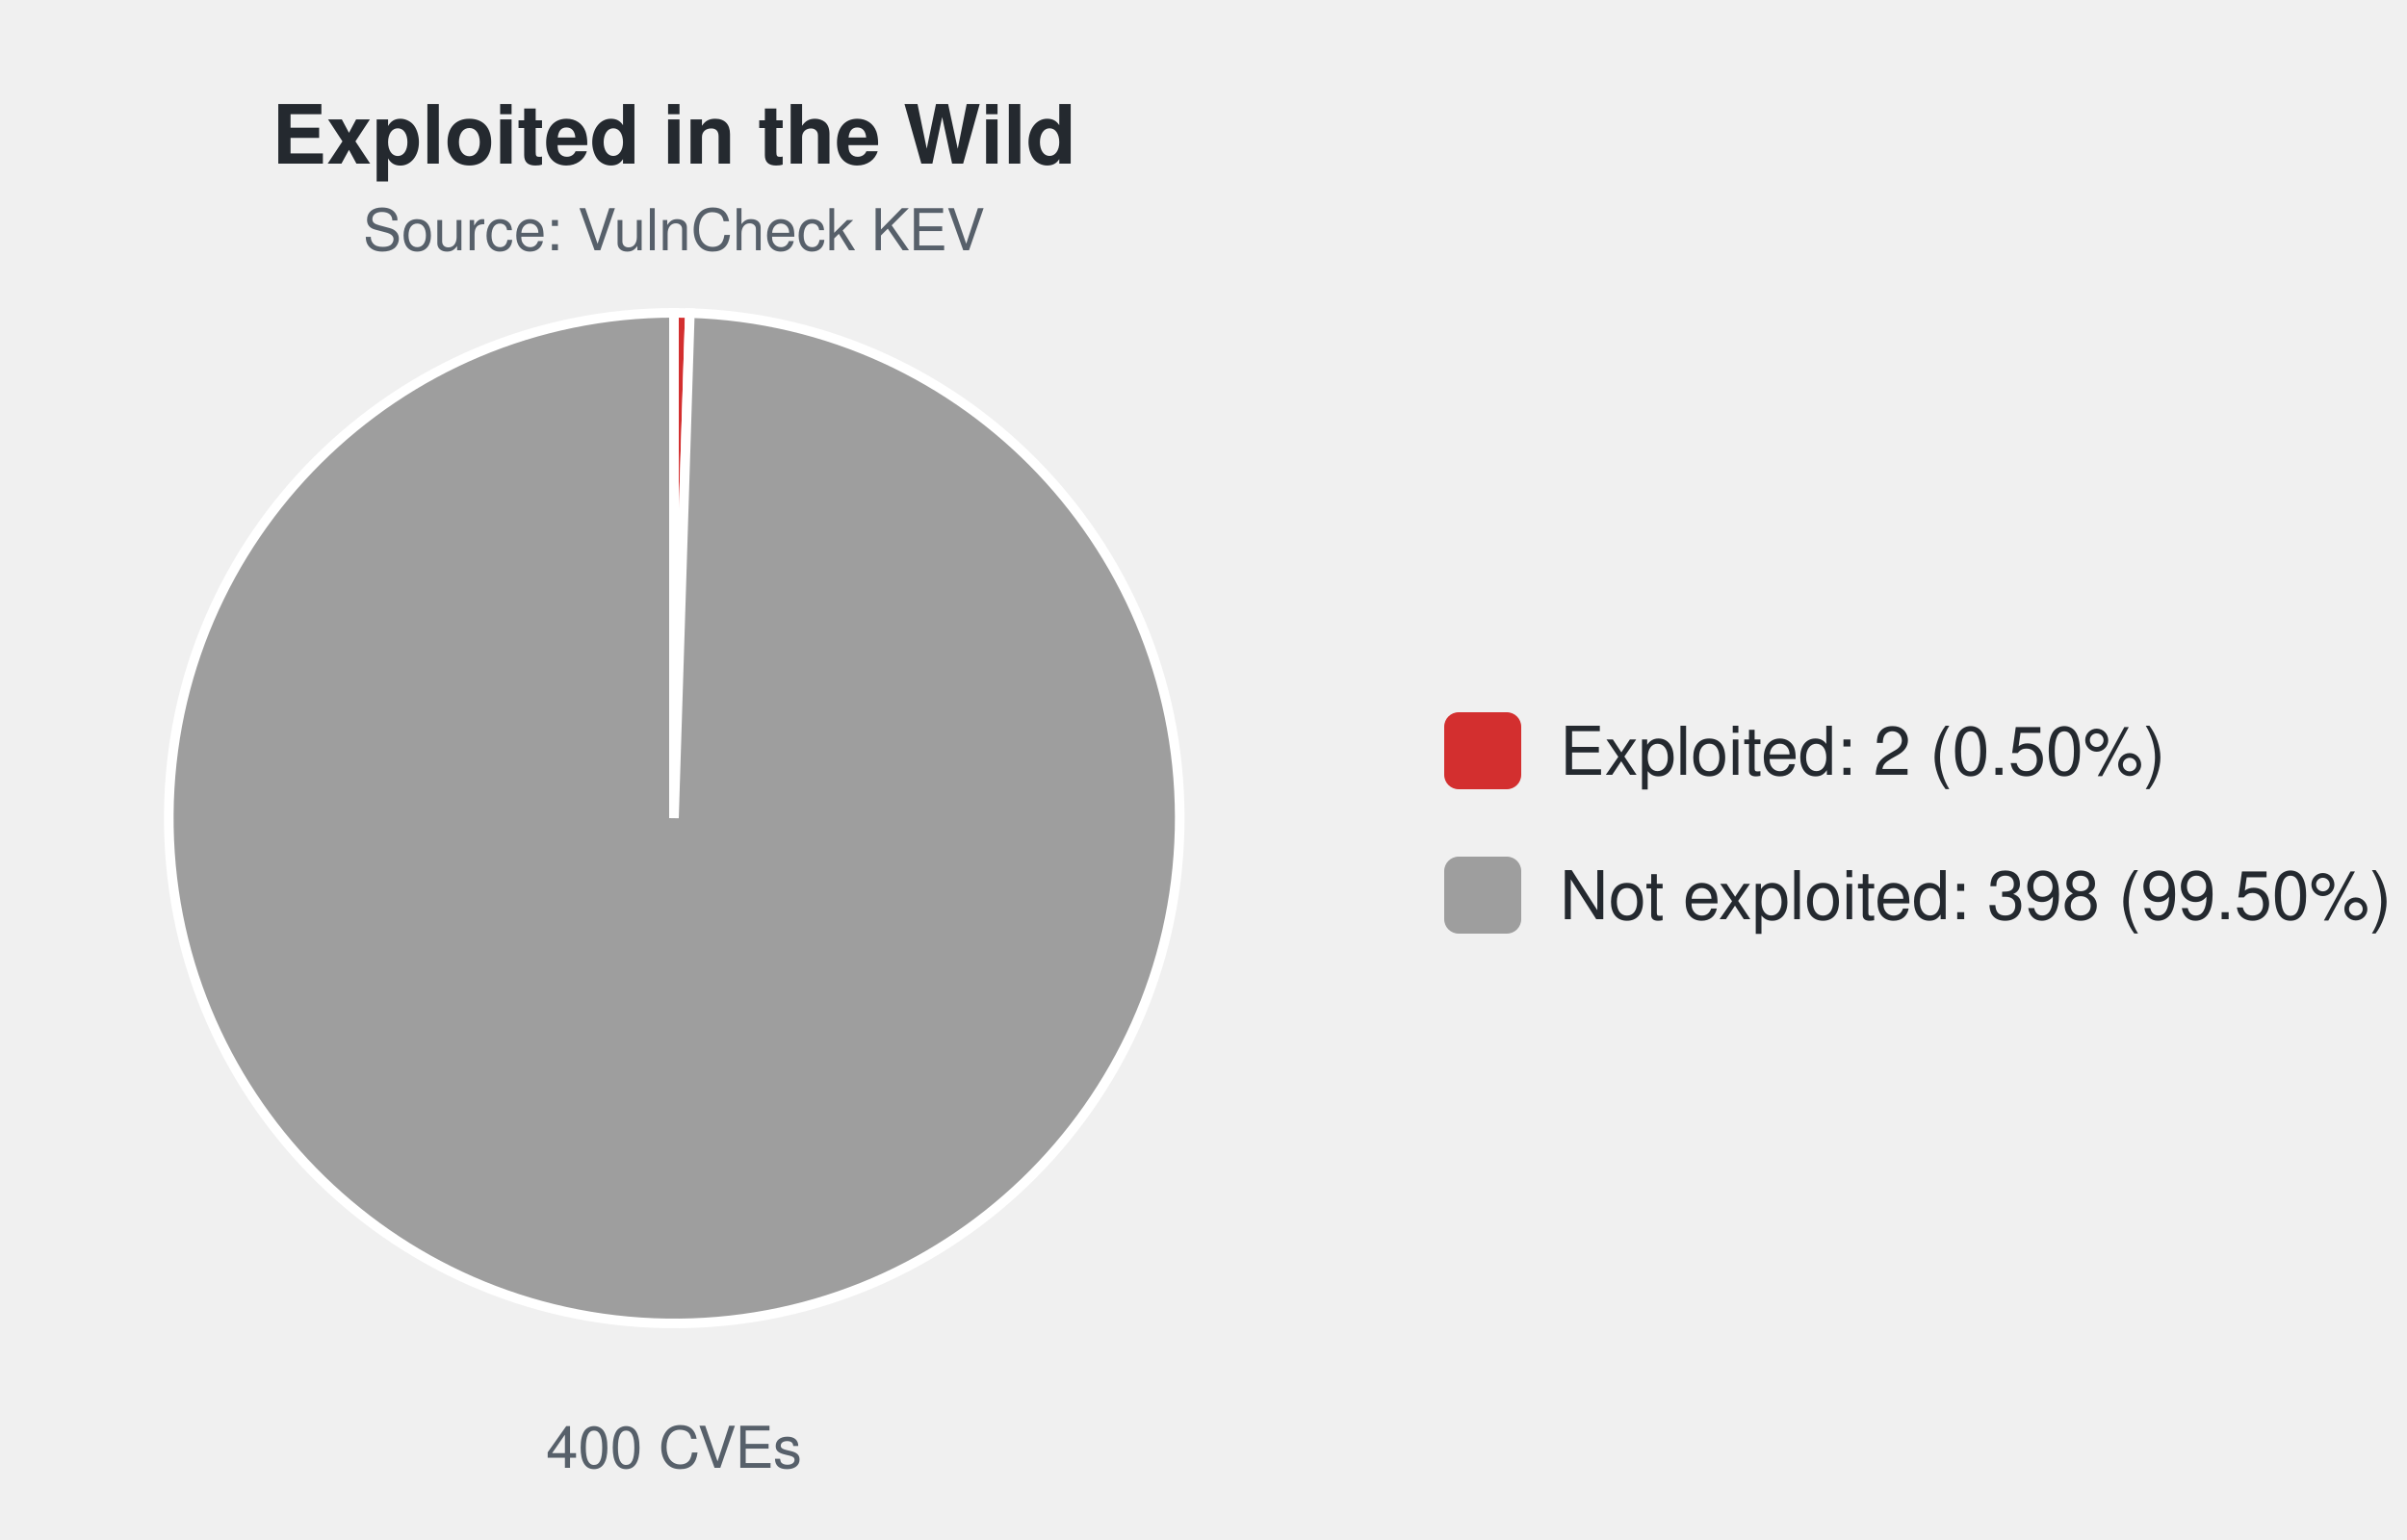
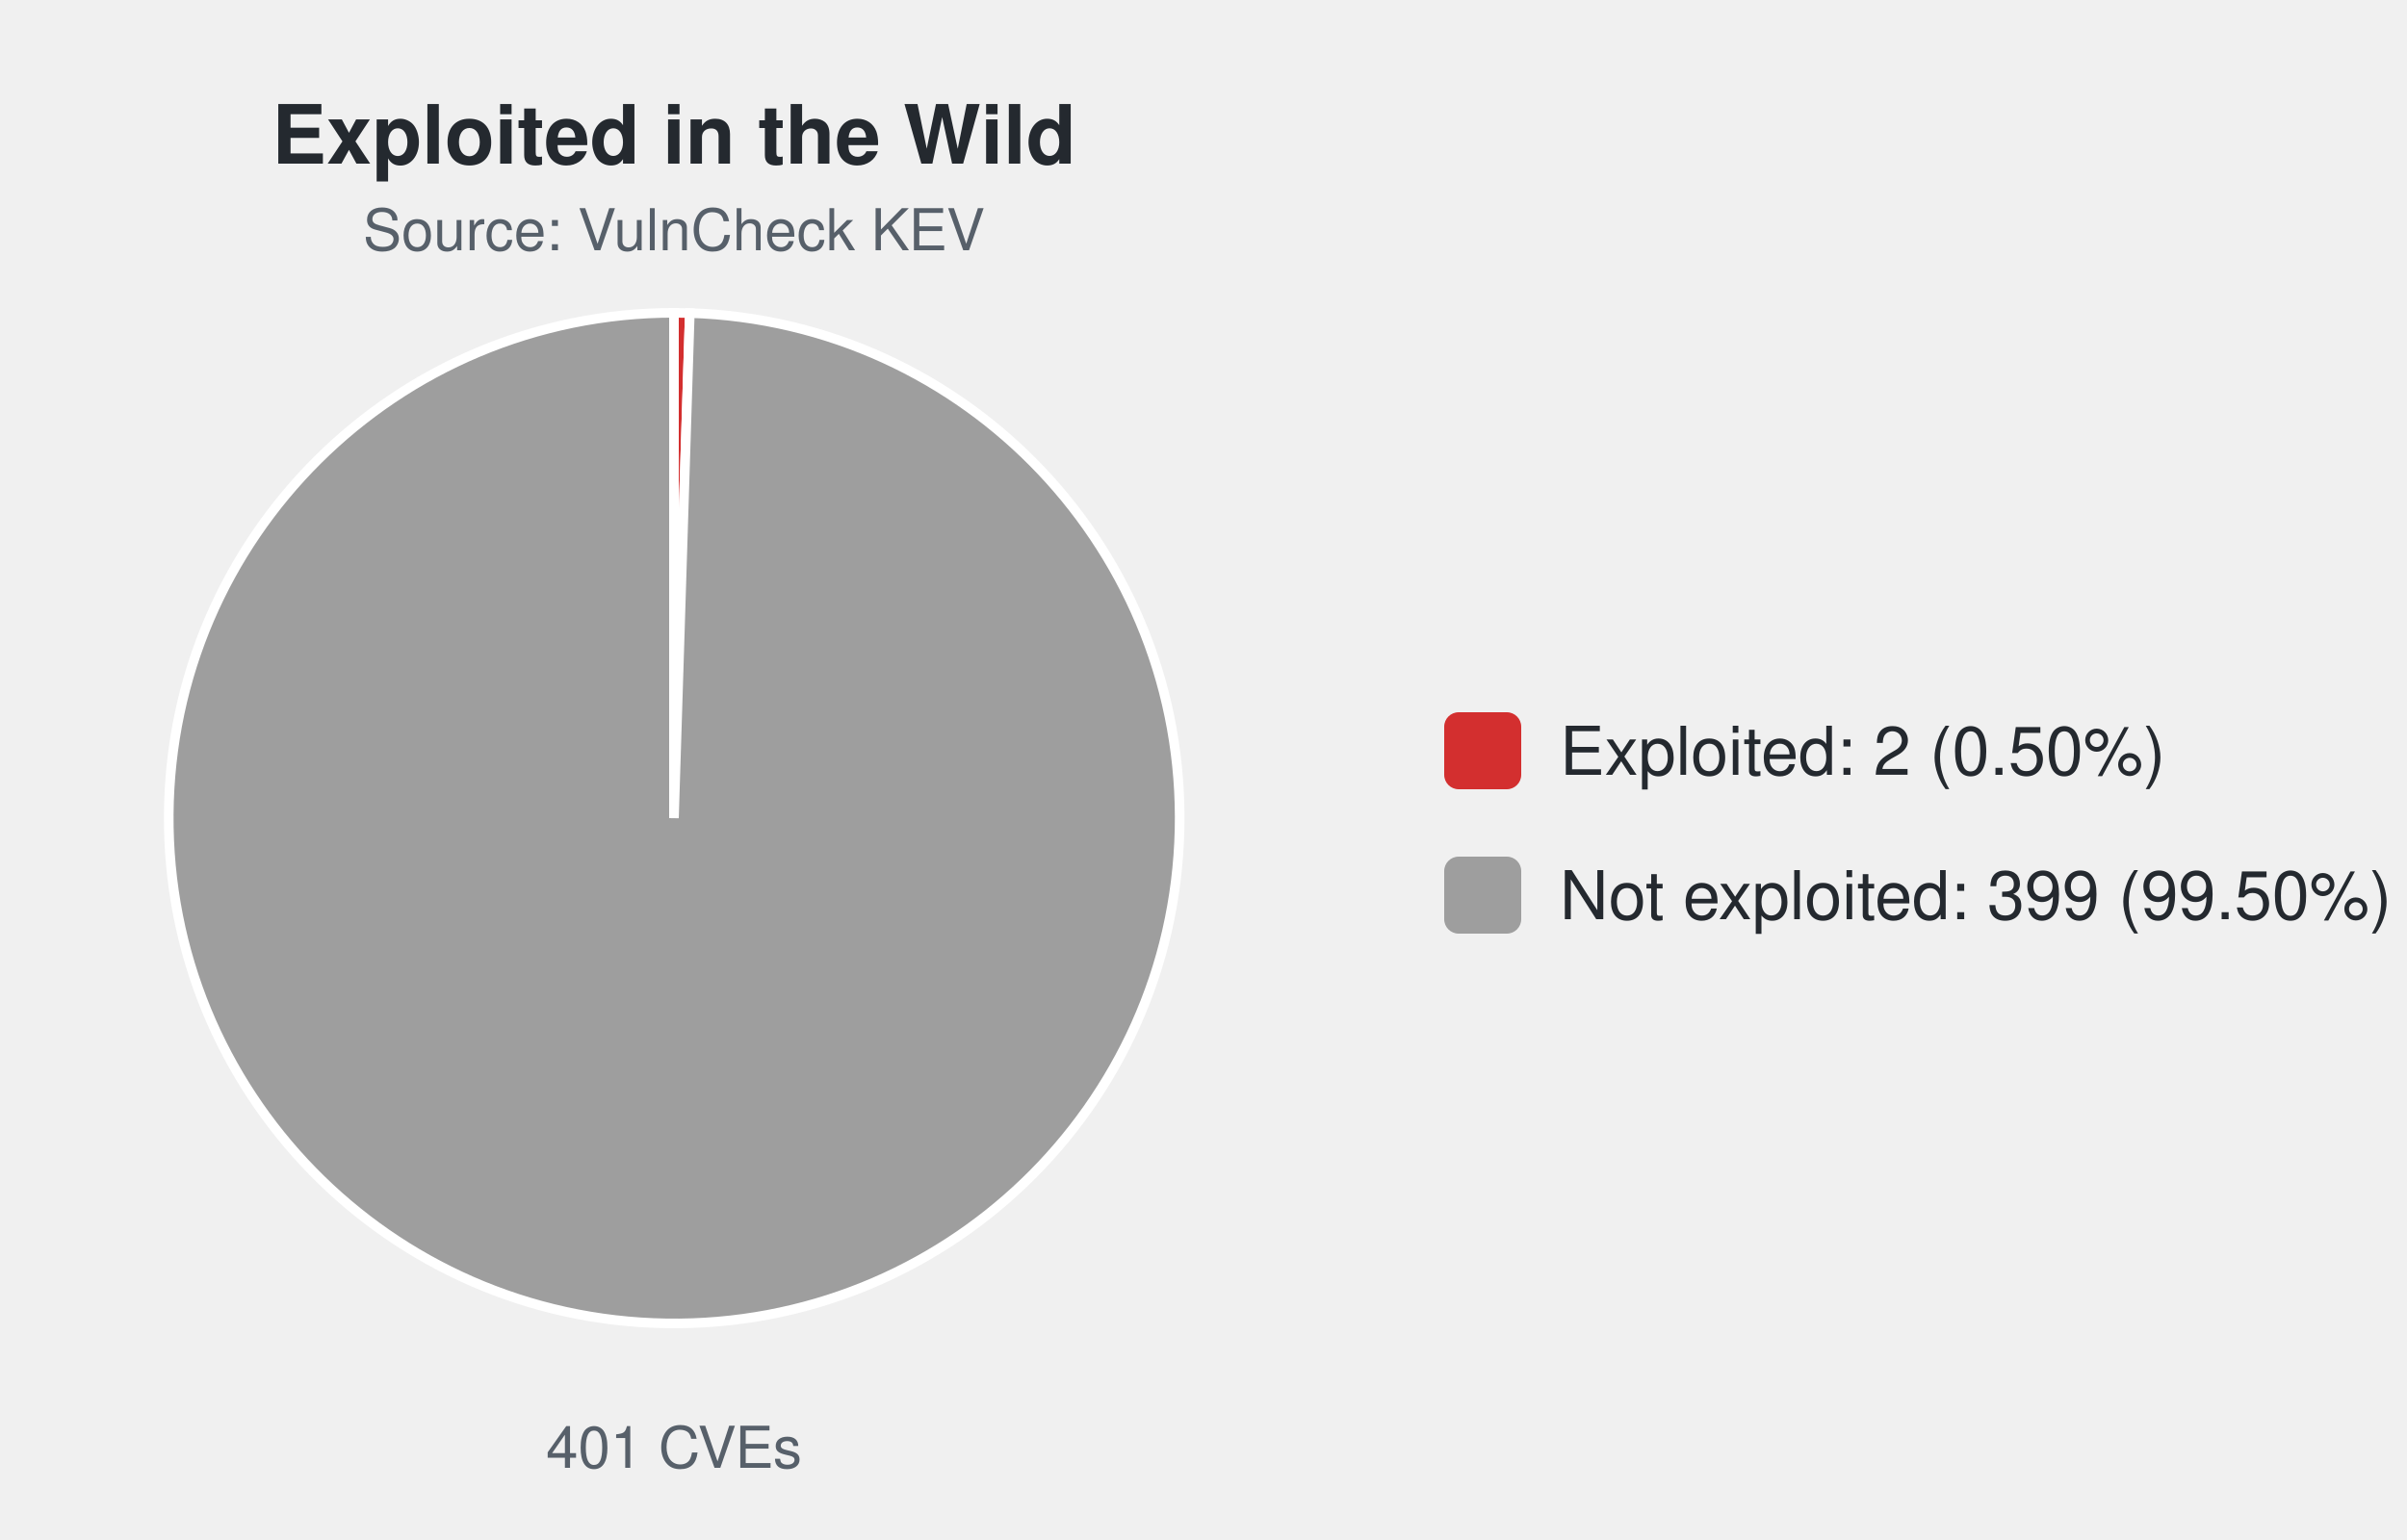
<svg xmlns="http://www.w3.org/2000/svg" width="500" height="320" viewBox="0 0 500 320" font-family="-apple-system,Segoe UI,Helvetica,Arial,sans-serif">
  <text x="140.0" y="34" font-size="17" font-weight="600" text-anchor="middle" fill="#24292f">Exploited in the Wild</text>
  <text x="140.0" y="52" font-size="12" text-anchor="middle" fill="#57606a">Source: VulnCheck KEV</text>
-   <path d="M140.00,170.00 L140.00,65.00 A105.0,105.0 0 0 1 143.30,65.05 Z" fill="#d32f2f" stroke="#ffffff" stroke-width="2" />
-   <path d="M140.00,170.00 L143.30,65.05 A105.0,105.0 0 1 1 140.00,65.00 Z" fill="#9e9e9e" stroke="#ffffff" stroke-width="2" />
-   <text x="140.0" y="305" font-size="12" text-anchor="middle" fill="#57606a">400 CVEs</text>
+   <path d="M140.00,170.00 L140.00,65.00 A105.0,105.0 0 0 1 143.29,65.05 Z" fill="#d32f2f" stroke="#ffffff" stroke-width="2" />
+   <path d="M140.00,170.00 L143.29,65.05 A105.0,105.0 0 1 1 140.00,65.00 Z" fill="#9e9e9e" stroke="#ffffff" stroke-width="2" />
+   <text x="140.0" y="305" font-size="12" text-anchor="middle" fill="#57606a">401 CVEs</text>
  <rect x="300.0" y="148.0" width="16" height="16" rx="3" fill="#d32f2f" />
  <text x="324.0" y="161.0" font-size="14" fill="#24292f">Exploited: 2 (0.50%)</text>
  <rect x="300.0" y="178.0" width="16" height="16" rx="3" fill="#9e9e9e" />
-   <text x="324.0" y="191.0" font-size="14" fill="#24292f">Not exploited: 398 (99.50%)</text>
+   <text x="324.0" y="191.0" font-size="14" fill="#24292f">Not exploited: 399 (99.50%)</text>
</svg>
